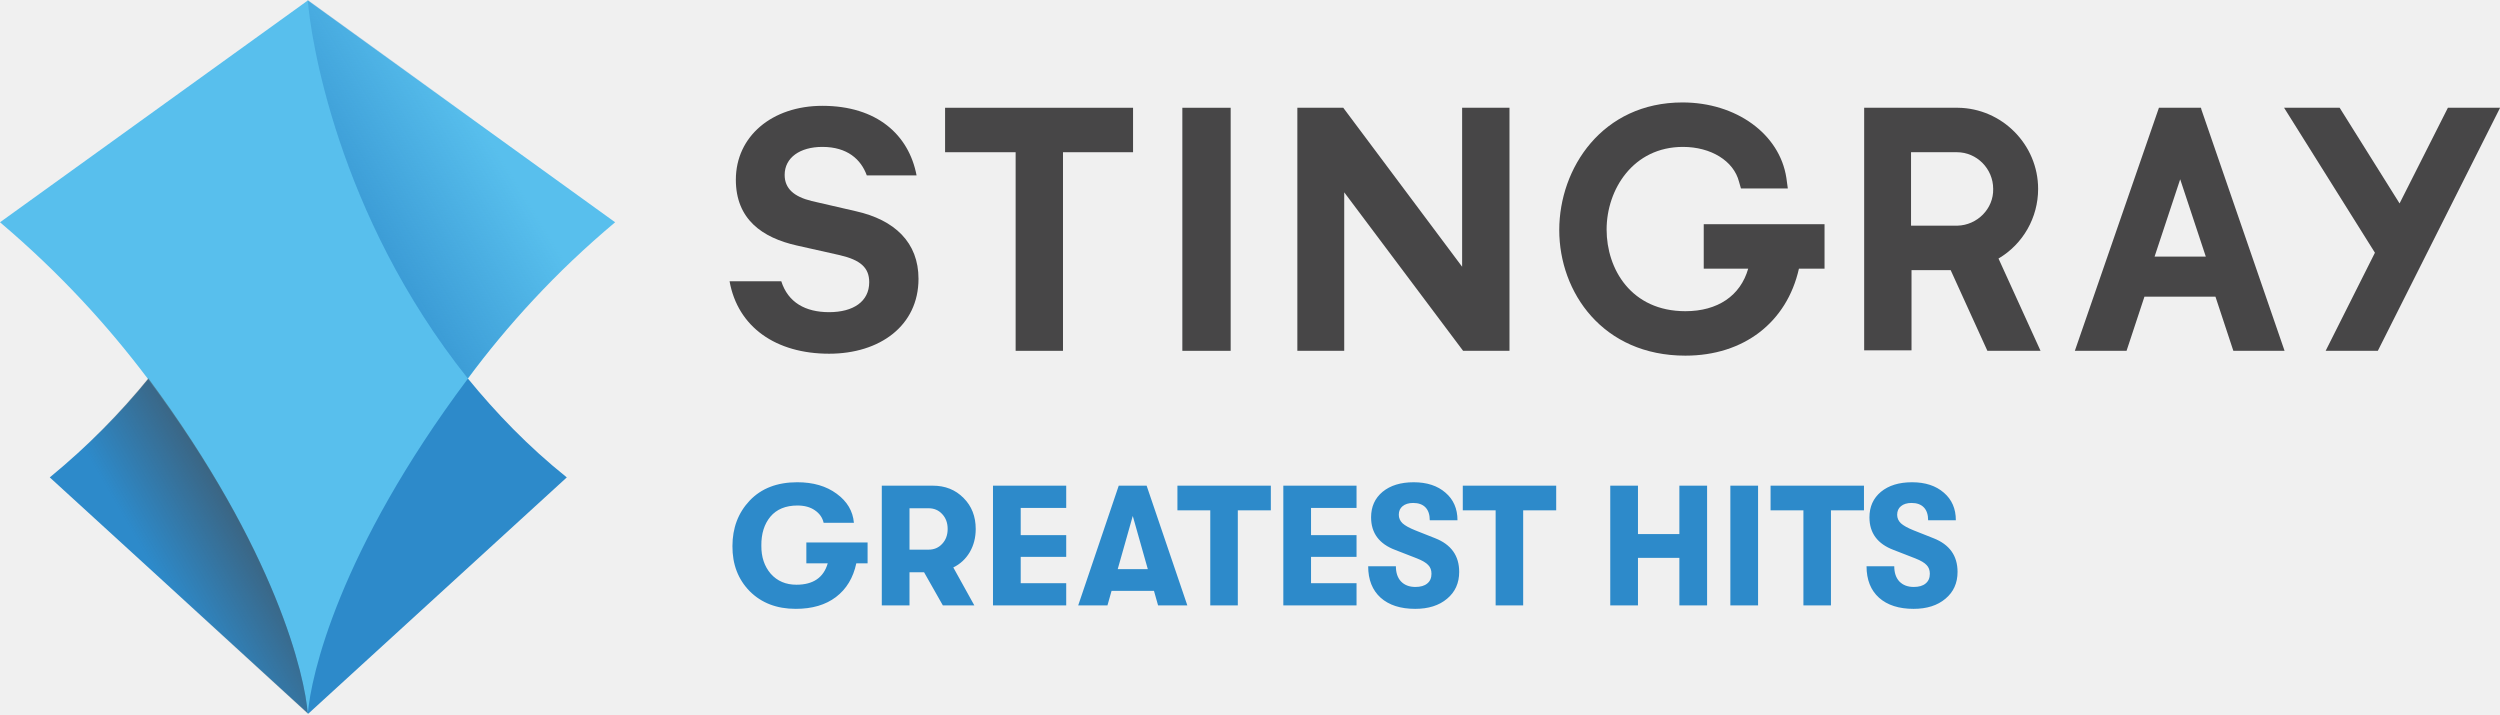
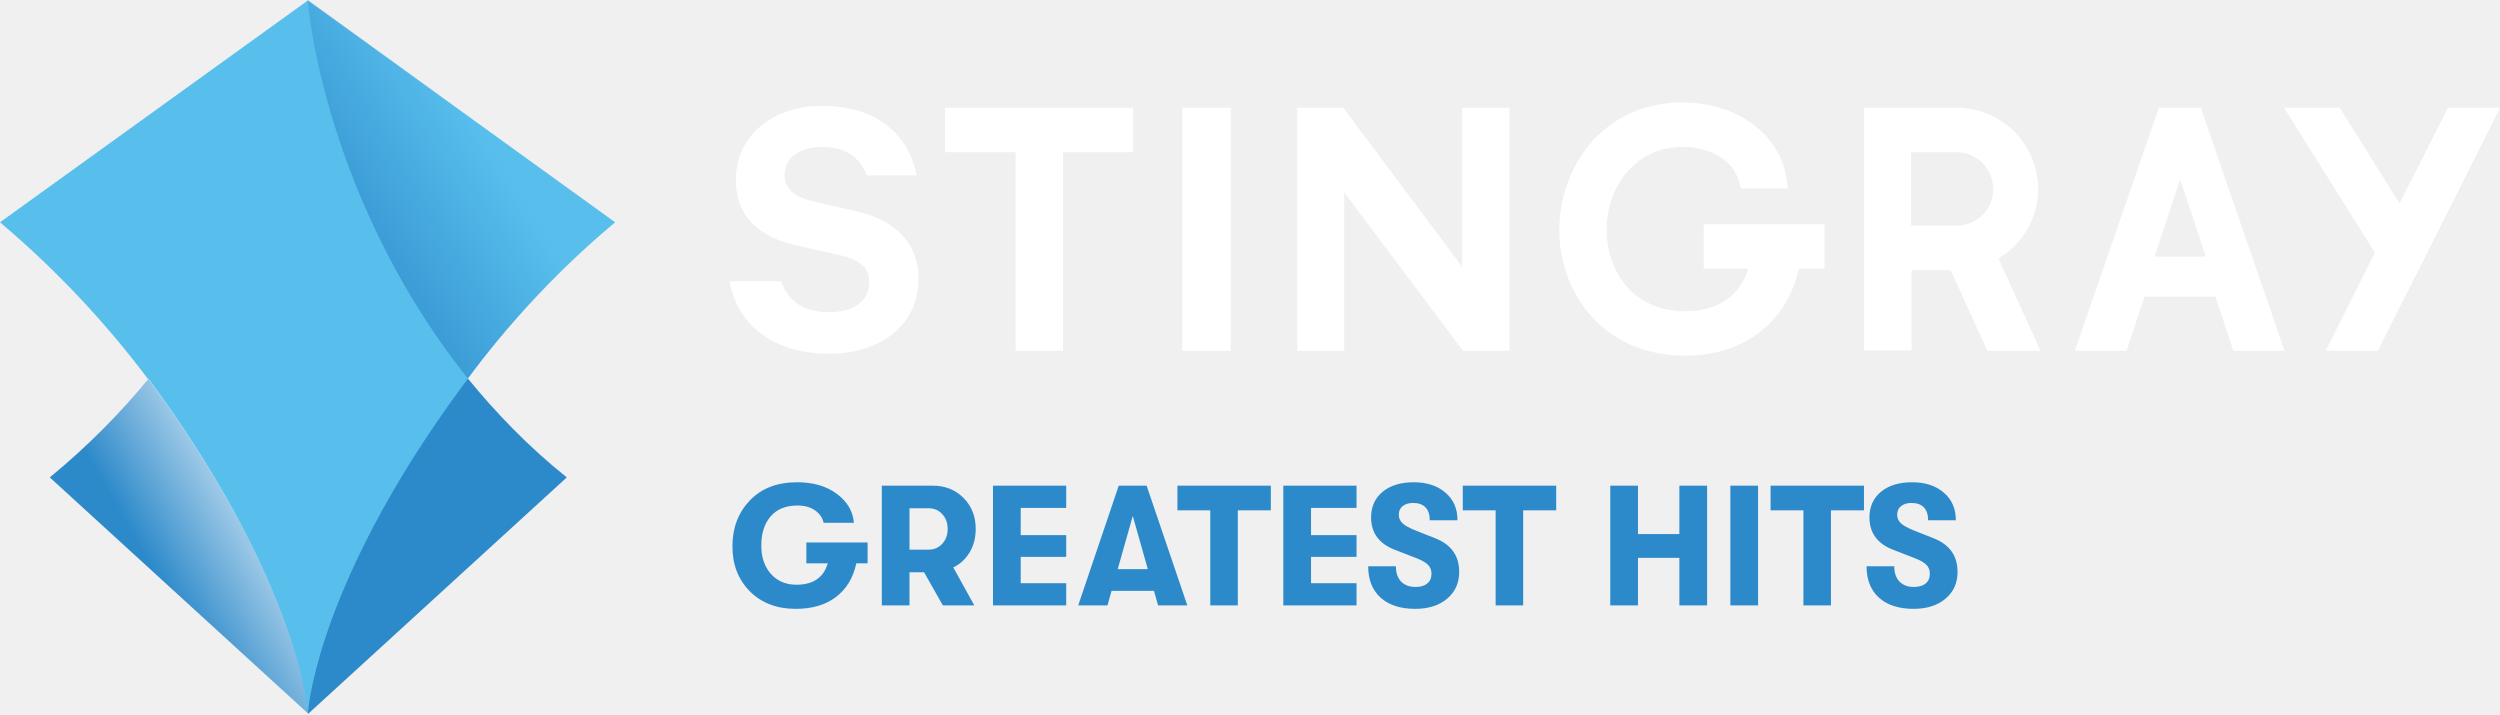
<svg xmlns="http://www.w3.org/2000/svg" enable-background="new 0 0 600 215" version="1.1" viewBox="0 0 800 228.54" xml:space="preserve">
-   <g transform="matrix(1.5463 0 0 1.5463 -60.954 -55.511)" fill="#474647">
+   <g transform="matrix(1.5463 0 0 1.5463 -60.954 -55.511)" fill="#fff">
    <path d="m249.6 108.5h9.8v-41.1h14.5v-9.2h-38.9v9.2h14.6z" />
    <path d="m284.1 58.2h10v50.3l-10-2.7e-4z" />
    <path d="m307.9 58.2v50.3l9.7-2.7e-4v-32.8l24.6 32.8h9.6v-50.3h-9.8v32.9l-24.6-32.9z" />
    <path d="m391.8 91.5h9.4c-1.6 5.6-6.3 8.8-13 8.8-11.2 0-16.3-8.7-16.3-16.9 0-8.3 5.5-17.1 15.8-17.1 5.8 0 10.5 2.9 11.6 7.2l0.4 1.4h9.7l-0.3-2.2c-1.4-9.1-10.4-15.6-21.5-15.6-16.6 0-25.5 13.6-25.5 26.4 0 12.9 9 26 26.1 26 12.1 0 21-6.9 23.5-18h5.3v-9.2h-25v9.2z" />
    <path d="m523.6 58.2h-11.5l18.8 30-10.2 20.3h10.8l25.3-50.3h-10.8l-10 19.8z" />
    <path d="m453 89.4c5.1-3 8.2-8.5 8.2-14.4 0-9.2-7.5-16.7-16.6-16.8h-19.4v50.2h9.8v-16.6h8.1l7.6 16.7h11zm-8.5-6.8h-9.6v-15.2h9.5c4.1 0 7.5 3.4 7.5 7.6 0.1 4.1-3.3 7.5-7.4 7.6z" />
    <path d="m495 58.6-0.1-0.4h-8.7l-17.4 50.3h10.7l3.7-11.2h14.7l3.7 11.2h10.6zm-9.7 30.4 5.3-16 5.3 16z" />
    <path d="m216.5 79.6-9.1-2.1c-3.7-0.9-5.6-2.6-5.6-5.4 0-3.6 3.2-5.8 7.8-5.8 5.2 0 8 2.6 9.2 5.9h10.3c-1.6-8.4-8.2-14.4-19.5-14.4-10.4 0-17.9 6.3-17.9 15.3 0 8.2 5.5 12 12.6 13.6l8.9 2c4.3 1 6.1 2.6 6.1 5.6 0 4-3.3 6.2-8.3 6.2-4.9 0-8.5-2-9.9-6.4h-10.7c1.7 9.5 9.6 15 20.6 15 10.5 0 18.5-5.8 18.5-15.5 0-7.5-4.9-12.2-13-14z" />
  </g>
  <path d="m98.497 0c0.773 11.133 9.123 68.345 51.181 121.07 8.968 10.978 19.328 21.802 31.698 31.698l-82.725 75.612-82.725-75.612c12.215-10.051 22.73-20.72 31.698-31.698 41.594-52.573 50.099-109.94 50.872-121.07" fill="#2d8aca" stroke-width="1.546" />
  <path d="m196.84 71.128-98.342-70.973-98.497 70.973c19.174 16.236 34.636 33.245 47.316 50.099 41.13 55.201 50.253 95.095 51.181 107.31 0.928-12.215 9.896-52.109 51.181-107.31 12.525-17.009 27.987-34.018 47.161-50.099z" fill="#58bfed" stroke-width="1.546" />
  <linearGradient id="b" x1="93.578" x2="73.939" y1="145.44" y2="156.78" gradientTransform="matrix(1.5463 0 0 1.5463 -62.469 -55.511)" gradientUnits="userSpaceOnUse">
-     <stop stop-color="#474647" stop-opacity=".6" offset="0" />
-     <stop stop-color="#474647" stop-opacity="0" offset="1" />
+     <stop stop-color="#fff" stop-opacity=".6" offset="0" />
+     <stop stop-color="#fff" stop-opacity="0" offset="1" />
  </linearGradient>
  <path d="m98.497 228.38-82.725-75.612c12.215-10.051 22.73-20.72 31.698-31.698 40.976 55.356 50.099 95.095 51.027 107.31z" fill="url(#b)" stroke-width="1.546" />
  <linearGradient id="a" x1="113.8" x2="140.7" y1="79.273" y2="62.728" gradientTransform="matrix(1.5463 0 0 1.5463 -62.469 -55.511)" gradientUnits="userSpaceOnUse">
    <stop stop-color="#2D8ACA" stop-opacity=".67" offset="0" />
    <stop stop-color="#2D8ACA" stop-opacity="0" offset="1" />
  </linearGradient>
  <path d="m98.497 0c0.773 11.133 9.123 68.345 51.181 121.07 12.525-16.854 28.142-33.863 47.315-50.099z" fill="url(#a)" stroke-width="1.546" />
  <path d="m277.63 173.59v6.679h-3.613q-1.478 6.953-6.515 10.785-4.982 3.777-12.865 3.777-9.088 0-14.727-5.639-5.584-5.694-5.529-14.453 0-8.705 5.529-14.562 5.584-5.858 15.219-5.858 7.61 0 12.592 3.668 5.037 3.668 5.529 9.307h-9.69q-0.547-2.464-2.792-3.997-2.19-1.533-5.584-1.533-5.639 0-8.65 3.558-2.956 3.558-2.901 9.252-0.055 5.475 3.011 9.033 3.12 3.504 8.212 3.504 8.048 0 10.018-6.843h-6.843v-6.679zm34.599-4.325q0 4.161-1.916 7.445-1.916 3.23-5.256 4.872l6.734 12.154h-10.073l-6.022-10.621h-4.653v10.621h-8.869v-38.322h16.314q5.967 0 9.854 3.942 3.887 3.887 3.887 9.909zm-21.187-6.624v13.249h6.077q2.683 0 4.38-1.861 1.752-1.861 1.752-4.763 0-2.901-1.752-4.763-1.697-1.861-4.38-1.861zm26.716 31.096v-38.322h23.431v7.117h-14.562v8.705h14.562v6.953h-14.562v8.431h14.562v7.117zm52.83 0-1.314-4.653h-13.577l-1.314 4.653h-9.362l12.975-38.322h8.924l13.03 38.322zm-12.92-11.606h9.635l-4.818-17.026zm29.618 11.606v-30.439h-10.511v-7.883h29.891v7.883h-10.566v30.439zm23.376 0v-38.322h23.431v7.117h-14.562v8.705h14.562v6.953h-14.562v8.431h14.562v7.117zm42.209 1.095q-7.062 0-11.059-3.558-3.996-3.613-3.996-10.073h8.869q0 3.12 1.642 4.872 1.697 1.752 4.599 1.752 2.464 0 3.777-1.095 1.369-1.095 1.369-3.12 0-1.752-1.04-2.792-0.985-1.095-3.613-2.135l-6.898-2.683q-7.774-2.901-7.774-10.456 0-5.091 3.668-8.157 3.723-3.066 9.964-3.066 6.351 0 10.183 3.34 3.832 3.285 3.832 8.814h-8.869q0-2.683-1.369-4.106-1.369-1.423-3.942-1.423-2.135 0-3.394 1.04-1.204 0.985-1.204 2.737 0 1.588 1.204 2.737 1.204 1.095 4.051 2.245l6.351 2.518q7.719 3.011 7.719 10.785 0 5.365-3.887 8.595-3.832 3.23-10.183 3.23zm25.731-1.095v-30.439h-10.511v-7.883h29.891v7.883h-10.566v30.439zm36.68 0v-38.322h8.869v15.493h13.249v-15.493h8.869v38.322h-8.869v-15.219h-13.249v15.219zm38.432 0v-38.322h8.869v38.322zm23.377 0v-30.439h-10.511v-7.883h29.891v7.883h-10.566v30.439zm35.256 1.095q-7.062 0-11.059-3.558-3.996-3.613-3.996-10.073h8.869q0 3.12 1.642 4.872 1.697 1.752 4.599 1.752 2.464 0 3.777-1.095 1.369-1.095 1.369-3.12 0-1.752-1.04-2.792-0.985-1.095-3.613-2.135l-6.898-2.683q-7.774-2.901-7.774-10.456 0-5.091 3.668-8.157 3.723-3.066 9.964-3.066 6.351 0 10.183 3.34 3.832 3.285 3.832 8.814h-8.869q0-2.683-1.369-4.106-1.369-1.423-3.942-1.423-2.135 0-3.394 1.04-1.204 0.985-1.204 2.737 0 1.588 1.204 2.737 1.204 1.095 4.051 2.245l6.351 2.518q7.719 3.011 7.719 10.785 0 5.365-3.887 8.595-3.832 3.23-10.183 3.23z" fill="#2d8aca" stroke-width="1.369" aria-label="GREATEST HITS" />
</svg>
